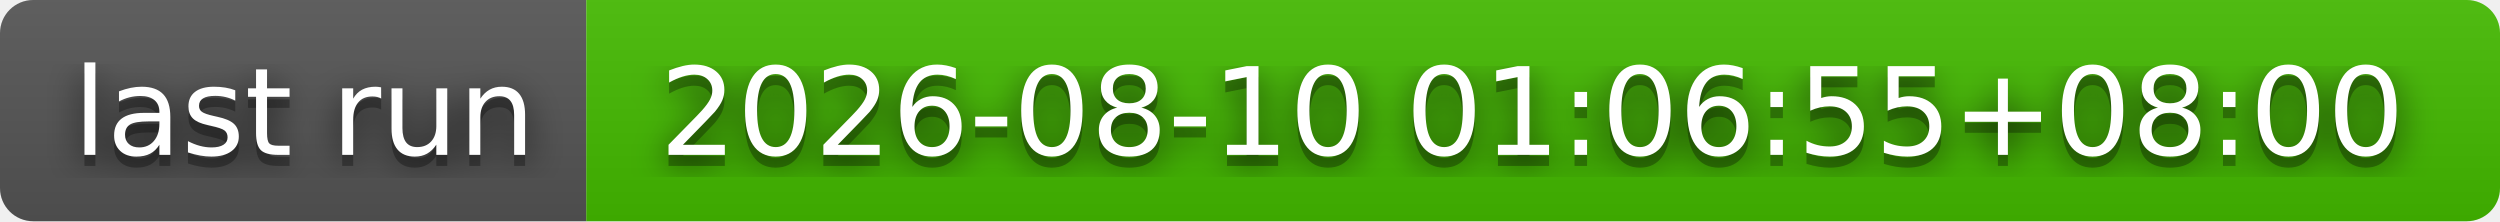
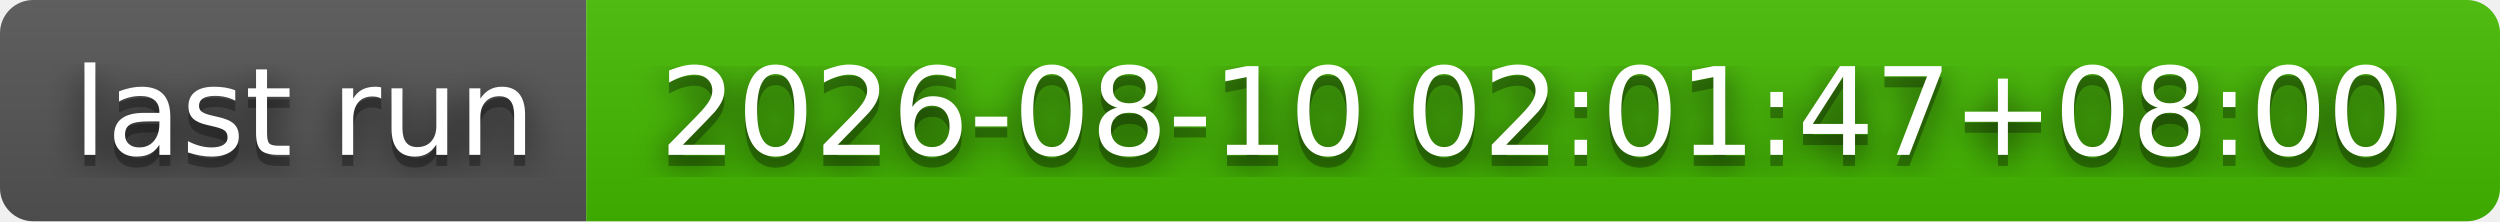
- <svg xmlns="http://www.w3.org/2000/svg" width="226" height="20" role="img" aria-label="last run: 2026-08-10 01:06:55+08:00">
+ <svg xmlns="http://www.w3.org/2000/svg" width="226" height="20" role="img" aria-label="last run: 2026-08-10 02:01:47+08:00">
  <filter id="blur">
    <feGaussianBlur stdDeviation="16" />
  </filter>
  <linearGradient id="s" x2="0" y2="100%">
    <stop offset="0" stop-color="#bbb" stop-opacity=".1" />
    <stop offset="1" stop-opacity=".1" />
  </linearGradient>
  <clipPath id="r">
    <rect width="226" height="20" rx="3" />
  </clipPath>
  <g clip-path="url(#r)">
    <rect width="53" height="20" fill="#555" />
    <rect x="53" width="173" height="20" fill="#4b0" />
    <rect width="226" height="20" fill="url(#s)" />
  </g>
  <g fill="#fff" text-anchor="middle" font-family="Verdana,Geneva,DejaVu Sans,sans-serif" text-rendering="geometricPrecision" font-size="110">
    <g transform="scale(.1)">
      <g aria-hidden="true" fill="#010101">
        <text x="275" y="150" fill-opacity=".8" filter="url(#blur)" textLength="430">last run</text>
        <text x="275" y="150" fill-opacity=".3" textLength="430">last run</text>
      </g>
      <text x="275" y="140" textLength="430">last run</text>
    </g>
    <g transform="scale(.1)">
      <g aria-hidden="true" fill="#010101">
-         <text x="1385" y="150" fill-opacity=".8" filter="url(#blur)" textLength="1630">2026-08-10 01:06:55+08:00</text>
-         <text x="1385" y="150" fill-opacity=".3" textLength="1630">2026-08-10 01:06:55+08:00</text>
+         <text x="1385" y="150" fill-opacity=".8" filter="url(#blur)" textLength="1630">2026-08-10 02:01:47+08:00</text>
+         <text x="1385" y="150" fill-opacity=".3" textLength="1630">2026-08-10 02:01:47+08:00</text>
      </g>
-       <text x="1385" y="140" textLength="1630">2026-08-10 01:06:55+08:00</text>
+       <text x="1385" y="140" textLength="1630">2026-08-10 02:01:47+08:00</text>
    </g>
  </g>
</svg>
